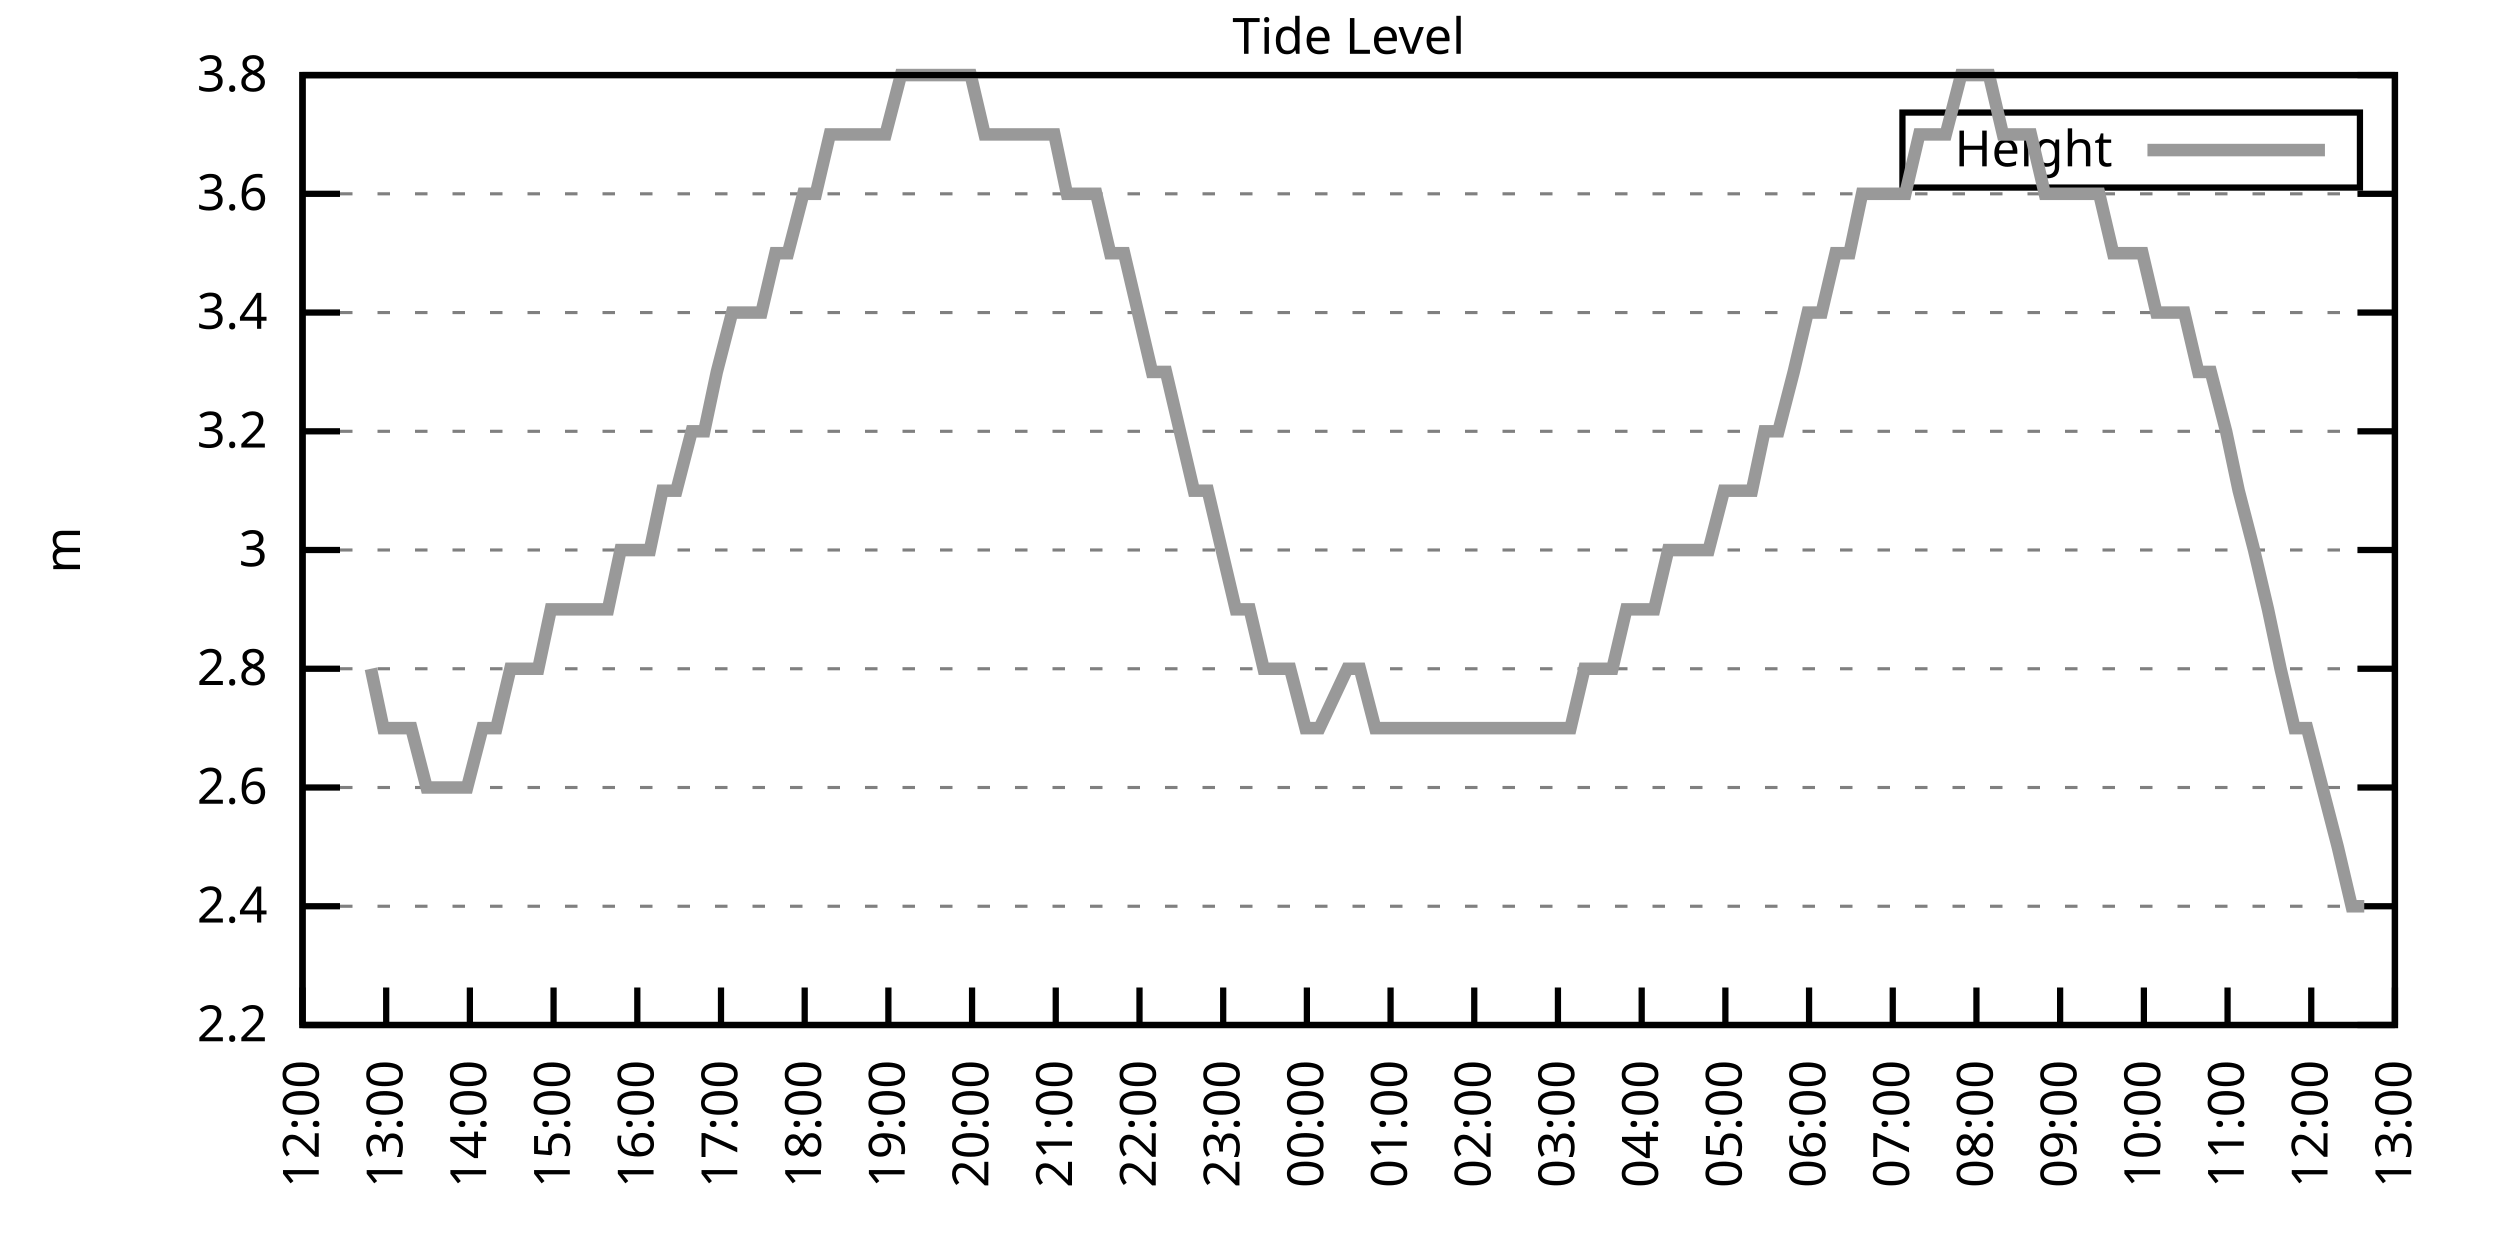
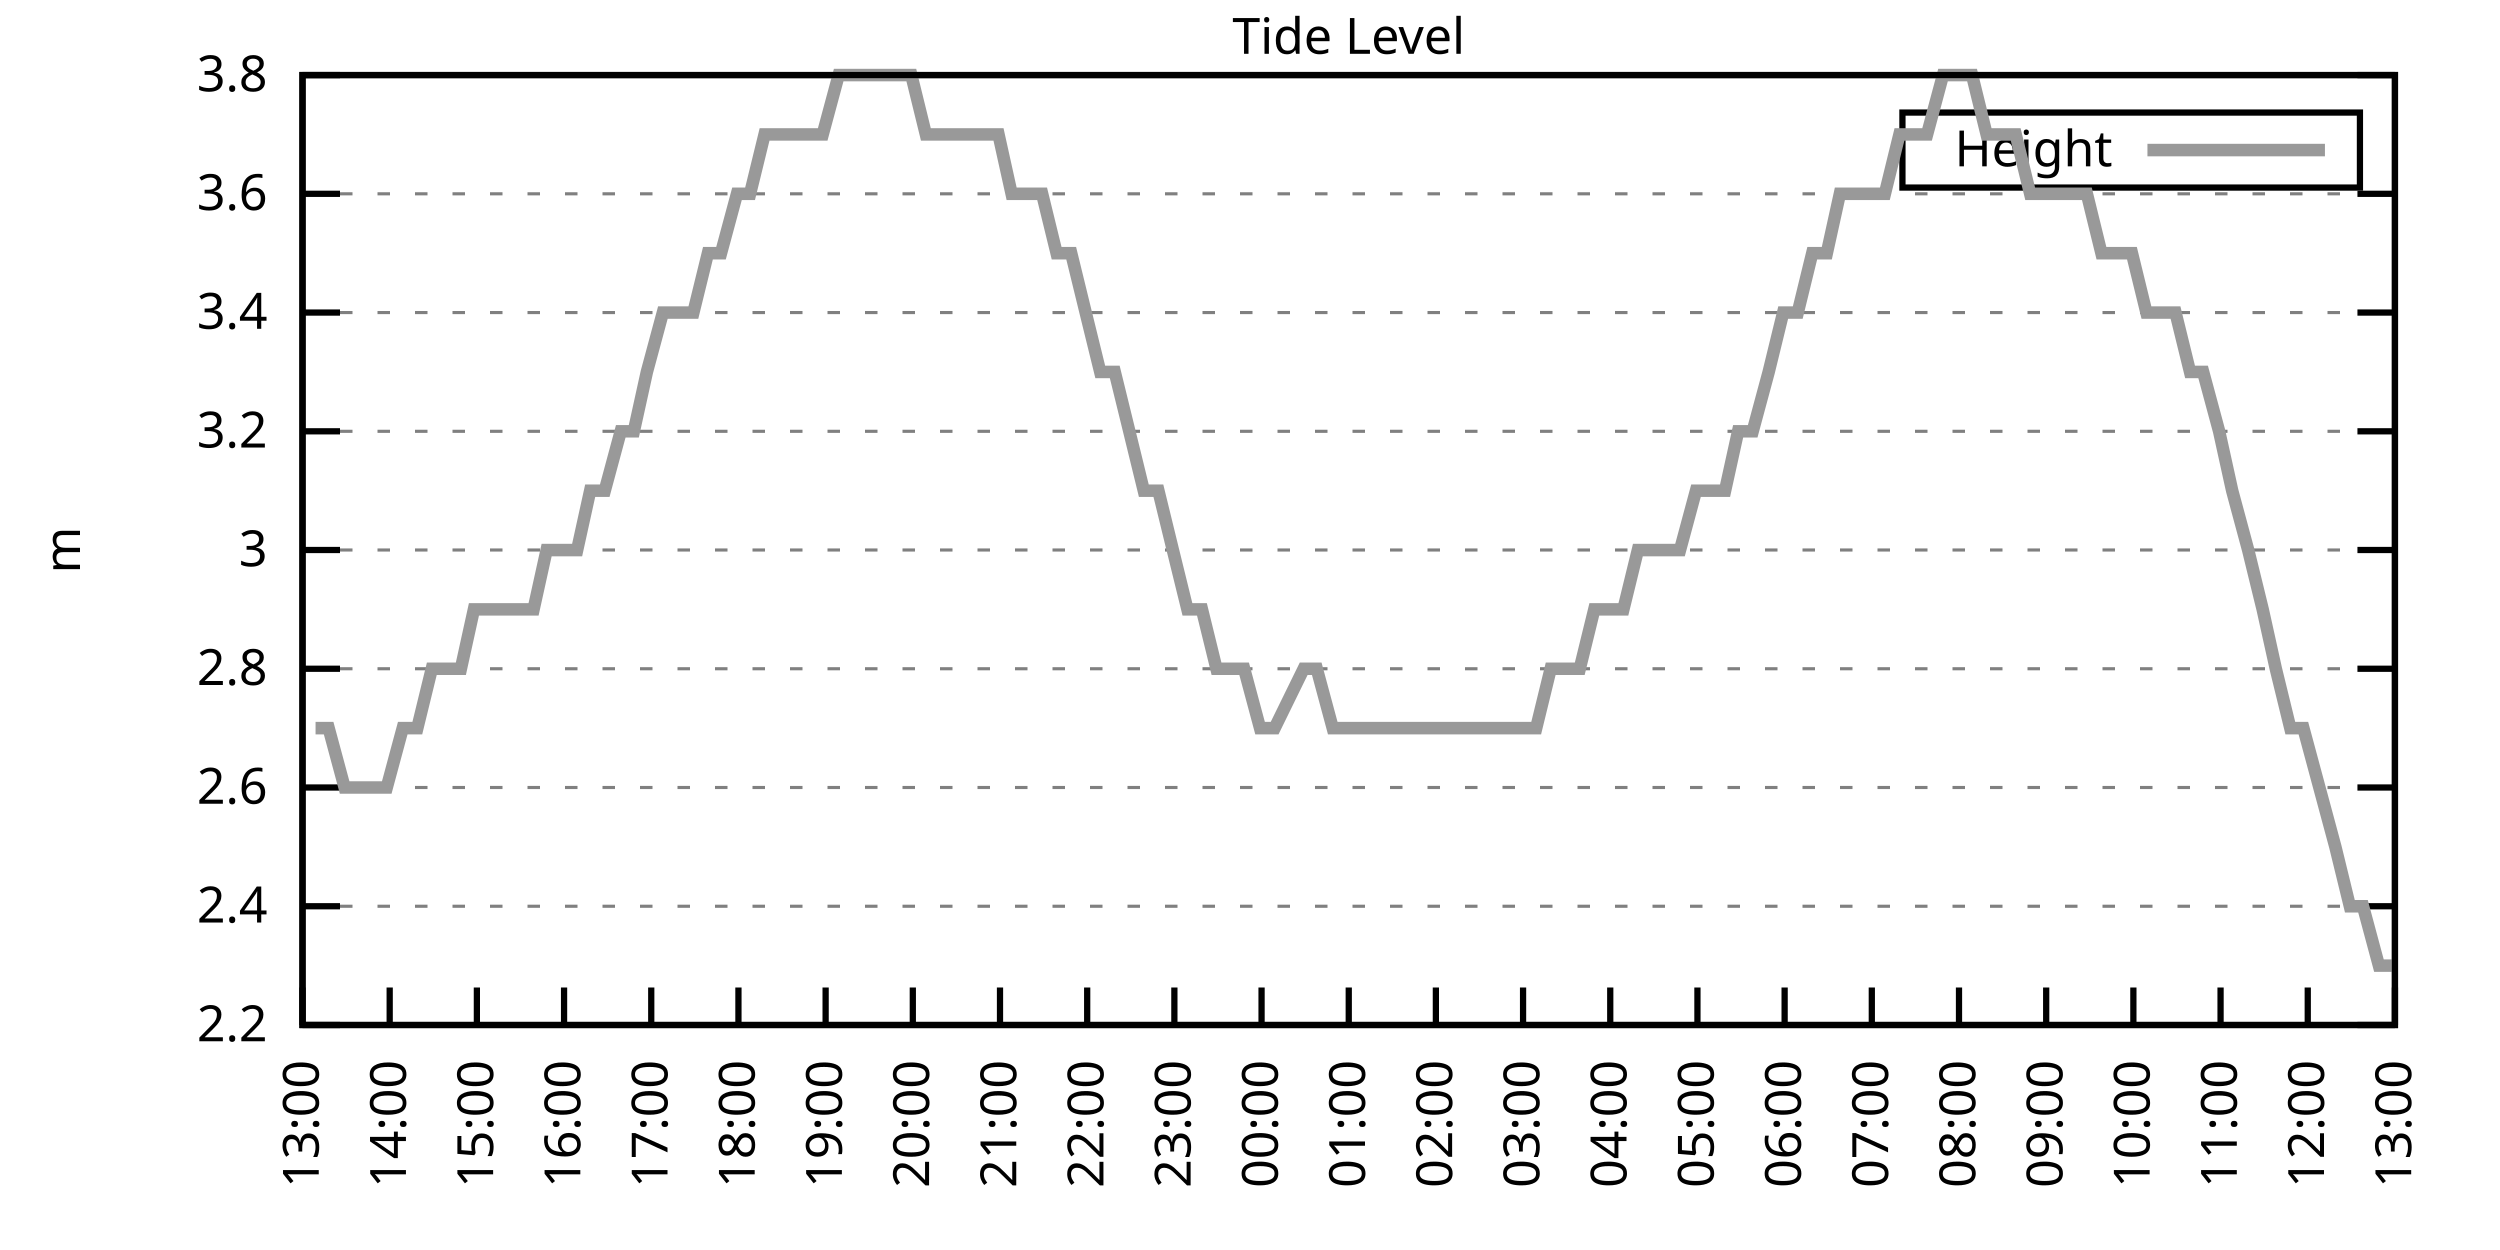
<svg xmlns="http://www.w3.org/2000/svg" xmlns:xlink="http://www.w3.org/1999/xlink" width="400" height="200" viewBox="0 0 400 200">
  <g id="gnuplot_canvas">
    <rect x="0" y="0" width="400" height="200" fill="none" />
    <defs>
      <circle id="gpDot" r="0.5" stroke-width="0.5" stroke="currentColor" />
      <path id="gpPt0" stroke-width="0.333" stroke="currentColor" d="M-1,0 h2 M0,-1 v2" />
      <path id="gpPt1" stroke-width="0.333" stroke="currentColor" d="M-1,-1 L1,1 M1,-1 L-1,1" />
      <path id="gpPt2" stroke-width="0.333" stroke="currentColor" d="M-1,0 L1,0 M0,-1 L0,1 M-1,-1 L1,1 M-1,1 L1,-1" />
      <rect id="gpPt3" stroke-width="0.333" stroke="currentColor" x="-1" y="-1" width="2" height="2" />
      <rect id="gpPt4" stroke-width="0.333" stroke="currentColor" fill="currentColor" x="-1" y="-1" width="2" height="2" />
      <circle id="gpPt5" stroke-width="0.333" stroke="currentColor" cx="0" cy="0" r="1" />
      <use xlink:href="#gpPt5" id="gpPt6" fill="currentColor" stroke="none" />
      <path id="gpPt7" stroke-width="0.333" stroke="currentColor" d="M0,-1.33 L-1.33,0.67 L1.33,0.67 z" />
      <use xlink:href="#gpPt7" id="gpPt8" fill="currentColor" stroke="none" />
      <use xlink:href="#gpPt7" id="gpPt9" stroke="currentColor" transform="rotate(180)" />
      <use xlink:href="#gpPt9" id="gpPt10" fill="currentColor" stroke="none" />
      <use xlink:href="#gpPt3" id="gpPt11" stroke="currentColor" transform="rotate(45)" />
      <use xlink:href="#gpPt11" id="gpPt12" fill="currentColor" stroke="none" />
      <path id="gpPt13" stroke-width="0.333" stroke="currentColor" d="M0,1.330 L1.265,0.411 L0.782,-1.067 L-0.782,-1.076 L-1.265,0.411 z" />
      <use xlink:href="#gpPt13" id="gpPt14" fill="currentColor" stroke="none" />
      <filter id="textbox" filterUnits="objectBoundingBox" x="0" y="0" height="1" width="1">
        <feFlood flood-color="white" flood-opacity="1" result="bgnd" />
        <feComposite in="SourceGraphic" in2="bgnd" operator="atop" />
      </filter>
      <filter id="greybox" filterUnits="objectBoundingBox" x="0" y="0" height="1" width="1">
        <feFlood flood-color="lightgrey" flood-opacity="1" result="grey" />
        <feComposite in="SourceGraphic" in2="grey" operator="atop" />
      </filter>
    </defs>
    <g fill="none" color="white" stroke="currentColor" stroke-width="1.00" stroke-linecap="butt" stroke-linejoin="miter">
</g>
    <g fill="none" color="black" stroke="currentColor" stroke-width="1.00" stroke-linecap="butt" stroke-linejoin="miter">
      <g stroke="none" shape-rendering="crispEdges">
        <polygon fill="rgb(255, 255, 255)" points="48.40,164.00 383.18,164.00 383.18,12.02 48.40,12.02 " />
      </g>
    </g>
    <g fill="none" color="black" stroke="currentColor" stroke-width="1.00" stroke-linecap="butt" stroke-linejoin="miter">
</g>
    <g fill="none" color="black" stroke="black" stroke-width="0.50" stroke-linecap="butt" stroke-linejoin="miter">
</g>
    <g fill="none" color="gray" stroke="currentColor" stroke-width="0.50" stroke-linecap="butt" stroke-linejoin="miter">
      <path stroke="gray" stroke-dasharray="2,4" class="gridline" d="M48.40,164.00 L383.19,164.00  " />
    </g>
    <g fill="none" color="gray" stroke="gray" stroke-width="1.00" stroke-linecap="butt" stroke-linejoin="miter">
</g>
    <g fill="none" color="black" stroke="currentColor" stroke-width="1.00" stroke-linecap="butt" stroke-linejoin="miter">
      <path stroke="black" d="M48.40,164.00 L54.40,164.00 M383.19,164.00 L377.19,164.00  " />
      <g transform="translate(42.80,166.60)" stroke="none" fill="black" font-family="Sans" font-size="8.00" text-anchor="end">
        <text>
          <tspan font-family="Sans"> 2.2</tspan>
        </text>
      </g>
    </g>
    <g fill="none" color="black" stroke="currentColor" stroke-width="1.00" stroke-linecap="butt" stroke-linejoin="miter">
</g>
    <g fill="none" color="black" stroke="black" stroke-width="0.50" stroke-linecap="butt" stroke-linejoin="miter">
</g>
    <g fill="none" color="gray" stroke="currentColor" stroke-width="0.50" stroke-linecap="butt" stroke-linejoin="miter">
      <path stroke="gray" stroke-dasharray="2,4" class="gridline" d="M48.40,145.00 L383.19,145.00  " />
    </g>
    <g fill="none" color="gray" stroke="gray" stroke-width="1.00" stroke-linecap="butt" stroke-linejoin="miter">
</g>
    <g fill="none" color="black" stroke="currentColor" stroke-width="1.00" stroke-linecap="butt" stroke-linejoin="miter">
      <path stroke="black" d="M48.40,145.00 L54.40,145.00 M383.19,145.00 L377.19,145.00  " />
      <g transform="translate(42.80,147.60)" stroke="none" fill="black" font-family="Sans" font-size="8.00" text-anchor="end">
        <text>
          <tspan font-family="Sans"> 2.4</tspan>
        </text>
      </g>
    </g>
    <g fill="none" color="black" stroke="currentColor" stroke-width="1.00" stroke-linecap="butt" stroke-linejoin="miter">
</g>
    <g fill="none" color="black" stroke="black" stroke-width="0.50" stroke-linecap="butt" stroke-linejoin="miter">
</g>
    <g fill="none" color="gray" stroke="currentColor" stroke-width="0.50" stroke-linecap="butt" stroke-linejoin="miter">
      <path stroke="gray" stroke-dasharray="2,4" class="gridline" d="M48.40,126.00 L383.19,126.00  " />
    </g>
    <g fill="none" color="gray" stroke="gray" stroke-width="1.00" stroke-linecap="butt" stroke-linejoin="miter">
</g>
    <g fill="none" color="black" stroke="currentColor" stroke-width="1.00" stroke-linecap="butt" stroke-linejoin="miter">
      <path stroke="black" d="M48.40,126.00 L54.40,126.00 M383.19,126.00 L377.19,126.00  " />
      <g transform="translate(42.80,128.60)" stroke="none" fill="black" font-family="Sans" font-size="8.00" text-anchor="end">
        <text>
          <tspan font-family="Sans"> 2.6</tspan>
        </text>
      </g>
    </g>
    <g fill="none" color="black" stroke="currentColor" stroke-width="1.00" stroke-linecap="butt" stroke-linejoin="miter">
</g>
    <g fill="none" color="black" stroke="black" stroke-width="0.50" stroke-linecap="butt" stroke-linejoin="miter">
</g>
    <g fill="none" color="gray" stroke="currentColor" stroke-width="0.50" stroke-linecap="butt" stroke-linejoin="miter">
      <path stroke="gray" stroke-dasharray="2,4" class="gridline" d="M48.40,107.00 L383.19,107.00  " />
    </g>
    <g fill="none" color="gray" stroke="gray" stroke-width="1.00" stroke-linecap="butt" stroke-linejoin="miter">
</g>
    <g fill="none" color="black" stroke="currentColor" stroke-width="1.00" stroke-linecap="butt" stroke-linejoin="miter">
      <path stroke="black" d="M48.40,107.00 L54.40,107.00 M383.19,107.00 L377.19,107.00  " />
      <g transform="translate(42.80,109.60)" stroke="none" fill="black" font-family="Sans" font-size="8.00" text-anchor="end">
        <text>
          <tspan font-family="Sans"> 2.8</tspan>
        </text>
      </g>
    </g>
    <g fill="none" color="black" stroke="currentColor" stroke-width="1.00" stroke-linecap="butt" stroke-linejoin="miter">
</g>
    <g fill="none" color="black" stroke="black" stroke-width="0.50" stroke-linecap="butt" stroke-linejoin="miter">
</g>
    <g fill="none" color="gray" stroke="currentColor" stroke-width="0.50" stroke-linecap="butt" stroke-linejoin="miter">
      <path stroke="gray" stroke-dasharray="2,4" class="gridline" d="M48.40,88.00 L383.19,88.00  " />
    </g>
    <g fill="none" color="gray" stroke="gray" stroke-width="1.00" stroke-linecap="butt" stroke-linejoin="miter">
</g>
    <g fill="none" color="black" stroke="currentColor" stroke-width="1.00" stroke-linecap="butt" stroke-linejoin="miter">
      <path stroke="black" d="M48.40,88.00 L54.40,88.00 M383.19,88.00 L377.19,88.00  " />
      <g transform="translate(42.80,90.60)" stroke="none" fill="black" font-family="Sans" font-size="8.00" text-anchor="end">
        <text>
          <tspan font-family="Sans"> 3</tspan>
        </text>
      </g>
    </g>
    <g fill="none" color="black" stroke="currentColor" stroke-width="1.00" stroke-linecap="butt" stroke-linejoin="miter">
</g>
    <g fill="none" color="black" stroke="black" stroke-width="0.50" stroke-linecap="butt" stroke-linejoin="miter">
</g>
    <g fill="none" color="gray" stroke="currentColor" stroke-width="0.50" stroke-linecap="butt" stroke-linejoin="miter">
      <path stroke="gray" stroke-dasharray="2,4" class="gridline" d="M48.40,69.01 L383.19,69.01  " />
    </g>
    <g fill="none" color="gray" stroke="gray" stroke-width="1.00" stroke-linecap="butt" stroke-linejoin="miter">
</g>
    <g fill="none" color="black" stroke="currentColor" stroke-width="1.00" stroke-linecap="butt" stroke-linejoin="miter">
      <path stroke="black" d="M48.40,69.01 L54.40,69.01 M383.19,69.01 L377.19,69.01  " />
      <g transform="translate(42.80,71.61)" stroke="none" fill="black" font-family="Sans" font-size="8.00" text-anchor="end">
        <text>
          <tspan font-family="Sans"> 3.2</tspan>
        </text>
      </g>
    </g>
    <g fill="none" color="black" stroke="currentColor" stroke-width="1.00" stroke-linecap="butt" stroke-linejoin="miter">
</g>
    <g fill="none" color="black" stroke="black" stroke-width="0.50" stroke-linecap="butt" stroke-linejoin="miter">
</g>
    <g fill="none" color="gray" stroke="currentColor" stroke-width="0.50" stroke-linecap="butt" stroke-linejoin="miter">
      <path stroke="gray" stroke-dasharray="2,4" class="gridline" d="M48.40,50.01 L383.19,50.01  " />
    </g>
    <g fill="none" color="gray" stroke="gray" stroke-width="1.00" stroke-linecap="butt" stroke-linejoin="miter">
</g>
    <g fill="none" color="black" stroke="currentColor" stroke-width="1.00" stroke-linecap="butt" stroke-linejoin="miter">
      <path stroke="black" d="M48.40,50.01 L54.40,50.01 M383.19,50.01 L377.19,50.01  " />
      <g transform="translate(42.80,52.61)" stroke="none" fill="black" font-family="Sans" font-size="8.00" text-anchor="end">
        <text>
          <tspan font-family="Sans"> 3.4</tspan>
        </text>
      </g>
    </g>
    <g fill="none" color="black" stroke="currentColor" stroke-width="1.00" stroke-linecap="butt" stroke-linejoin="miter">
</g>
    <g fill="none" color="black" stroke="black" stroke-width="0.50" stroke-linecap="butt" stroke-linejoin="miter">
</g>
    <g fill="none" color="gray" stroke="currentColor" stroke-width="0.50" stroke-linecap="butt" stroke-linejoin="miter">
      <path stroke="gray" stroke-dasharray="2,4" class="gridline" d="M48.40,31.01 L383.19,31.01  " />
    </g>
    <g fill="none" color="gray" stroke="gray" stroke-width="1.00" stroke-linecap="butt" stroke-linejoin="miter">
</g>
    <g fill="none" color="black" stroke="currentColor" stroke-width="1.00" stroke-linecap="butt" stroke-linejoin="miter">
      <path stroke="black" d="M48.40,31.01 L54.40,31.01 M383.19,31.01 L377.19,31.01  " />
      <g transform="translate(42.80,33.61)" stroke="none" fill="black" font-family="Sans" font-size="8.00" text-anchor="end">
        <text>
          <tspan font-family="Sans"> 3.6</tspan>
        </text>
      </g>
    </g>
    <g fill="none" color="black" stroke="currentColor" stroke-width="1.00" stroke-linecap="butt" stroke-linejoin="miter">
</g>
    <g fill="none" color="black" stroke="black" stroke-width="0.50" stroke-linecap="butt" stroke-linejoin="miter">
</g>
    <g fill="none" color="gray" stroke="currentColor" stroke-width="0.50" stroke-linecap="butt" stroke-linejoin="miter">
      <path stroke="gray" stroke-dasharray="2,4" class="gridline" d="M48.40,12.01 L383.19,12.01  " />
    </g>
    <g fill="none" color="gray" stroke="gray" stroke-width="1.00" stroke-linecap="butt" stroke-linejoin="miter">
</g>
    <g fill="none" color="black" stroke="currentColor" stroke-width="1.00" stroke-linecap="butt" stroke-linejoin="miter">
      <path stroke="black" d="M48.40,12.01 L54.40,12.01 M383.19,12.01 L377.19,12.01  " />
      <g transform="translate(42.80,14.61)" stroke="none" fill="black" font-family="Sans" font-size="8.00" text-anchor="end">
        <text>
          <tspan font-family="Sans"> 3.8</tspan>
        </text>
      </g>
    </g>
    <g fill="none" color="black" stroke="currentColor" stroke-width="1.00" stroke-linecap="butt" stroke-linejoin="miter">
      <path stroke="black" d="M48.40,164.00 L48.40,158.00  " />
      <g transform="translate(51.00,169.60) rotate(270.00)" stroke="none" fill="black" font-family="Sans" font-size="8.00" text-anchor="end">
        <text>
-           <tspan font-family="Sans">12:00</tspan>
-         </text>
-       </g>
-     </g>
-     <g fill="none" color="black" stroke="currentColor" stroke-width="1.00" stroke-linecap="butt" stroke-linejoin="miter">
-       <path stroke="black" d="M61.79,164.00 L61.79,158.00  " />
-       <g transform="translate(64.39,169.60) rotate(270.00)" stroke="none" fill="black" font-family="Sans" font-size="8.00" text-anchor="end">
-         <text>
          <tspan font-family="Sans">13:00</tspan>
        </text>
      </g>
    </g>
    <g fill="none" color="black" stroke="currentColor" stroke-width="1.00" stroke-linecap="butt" stroke-linejoin="miter">
-       <path stroke="black" d="M75.18,164.00 L75.18,158.00  " />
-       <g transform="translate(77.78,169.60) rotate(270.00)" stroke="none" fill="black" font-family="Sans" font-size="8.00" text-anchor="end">
+       <path stroke="black" d="M62.35,164.00 L62.35,158.00  " />
+       <g transform="translate(64.95,169.60) rotate(270.00)" stroke="none" fill="black" font-family="Sans" font-size="8.00" text-anchor="end">
        <text>
          <tspan font-family="Sans">14:00</tspan>
        </text>
      </g>
    </g>
    <g fill="none" color="black" stroke="currentColor" stroke-width="1.00" stroke-linecap="butt" stroke-linejoin="miter">
-       <path stroke="black" d="M88.57,164.00 L88.57,158.00  " />
-       <g transform="translate(91.17,169.60) rotate(270.00)" stroke="none" fill="black" font-family="Sans" font-size="8.00" text-anchor="end">
+       <path stroke="black" d="M76.30,164.00 L76.30,158.00  " />
+       <g transform="translate(78.90,169.60) rotate(270.00)" stroke="none" fill="black" font-family="Sans" font-size="8.00" text-anchor="end">
        <text>
          <tspan font-family="Sans">15:00</tspan>
        </text>
      </g>
    </g>
    <g fill="none" color="black" stroke="currentColor" stroke-width="1.00" stroke-linecap="butt" stroke-linejoin="miter">
-       <path stroke="black" d="M101.97,164.00 L101.97,158.00  " />
-       <g transform="translate(104.57,169.60) rotate(270.00)" stroke="none" fill="black" font-family="Sans" font-size="8.00" text-anchor="end">
+       <path stroke="black" d="M90.25,164.00 L90.25,158.00  " />
+       <g transform="translate(92.85,169.60) rotate(270.00)" stroke="none" fill="black" font-family="Sans" font-size="8.00" text-anchor="end">
        <text>
          <tspan font-family="Sans">16:00</tspan>
        </text>
      </g>
    </g>
    <g fill="none" color="black" stroke="currentColor" stroke-width="1.00" stroke-linecap="butt" stroke-linejoin="miter">
-       <path stroke="black" d="M115.36,164.00 L115.36,158.00  " />
-       <g transform="translate(117.96,169.60) rotate(270.00)" stroke="none" fill="black" font-family="Sans" font-size="8.00" text-anchor="end">
+       <path stroke="black" d="M104.20,164.00 L104.20,158.00  " />
+       <g transform="translate(106.80,169.60) rotate(270.00)" stroke="none" fill="black" font-family="Sans" font-size="8.00" text-anchor="end">
        <text>
          <tspan font-family="Sans">17:00</tspan>
        </text>
      </g>
    </g>
    <g fill="none" color="black" stroke="currentColor" stroke-width="1.00" stroke-linecap="butt" stroke-linejoin="miter">
-       <path stroke="black" d="M128.75,164.00 L128.75,158.00  " />
-       <g transform="translate(131.35,169.60) rotate(270.00)" stroke="none" fill="black" font-family="Sans" font-size="8.00" text-anchor="end">
+       <path stroke="black" d="M118.15,164.00 L118.15,158.00  " />
+       <g transform="translate(120.75,169.60) rotate(270.00)" stroke="none" fill="black" font-family="Sans" font-size="8.00" text-anchor="end">
        <text>
          <tspan font-family="Sans">18:00</tspan>
        </text>
      </g>
    </g>
    <g fill="none" color="black" stroke="currentColor" stroke-width="1.00" stroke-linecap="butt" stroke-linejoin="miter">
-       <path stroke="black" d="M142.14,164.00 L142.14,158.00  " />
-       <g transform="translate(144.74,169.60) rotate(270.00)" stroke="none" fill="black" font-family="Sans" font-size="8.00" text-anchor="end">
+       <path stroke="black" d="M132.10,164.00 L132.10,158.00  " />
+       <g transform="translate(134.70,169.60) rotate(270.00)" stroke="none" fill="black" font-family="Sans" font-size="8.00" text-anchor="end">
        <text>
          <tspan font-family="Sans">19:00</tspan>
        </text>
      </g>
    </g>
    <g fill="none" color="black" stroke="currentColor" stroke-width="1.00" stroke-linecap="butt" stroke-linejoin="miter">
-       <path stroke="black" d="M155.53,164.00 L155.53,158.00  " />
-       <g transform="translate(158.13,169.60) rotate(270.00)" stroke="none" fill="black" font-family="Sans" font-size="8.00" text-anchor="end">
+       <path stroke="black" d="M146.05,164.00 L146.05,158.00  " />
+       <g transform="translate(148.65,169.60) rotate(270.00)" stroke="none" fill="black" font-family="Sans" font-size="8.00" text-anchor="end">
        <text>
          <tspan font-family="Sans">20:00</tspan>
        </text>
      </g>
    </g>
    <g fill="none" color="black" stroke="currentColor" stroke-width="1.00" stroke-linecap="butt" stroke-linejoin="miter">
-       <path stroke="black" d="M168.92,164.00 L168.92,158.00  " />
-       <g transform="translate(171.52,169.60) rotate(270.00)" stroke="none" fill="black" font-family="Sans" font-size="8.00" text-anchor="end">
+       <path stroke="black" d="M160.00,164.00 L160.00,158.00  " />
+       <g transform="translate(162.60,169.60) rotate(270.00)" stroke="none" fill="black" font-family="Sans" font-size="8.00" text-anchor="end">
        <text>
          <tspan font-family="Sans">21:00</tspan>
        </text>
      </g>
    </g>
    <g fill="none" color="black" stroke="currentColor" stroke-width="1.00" stroke-linecap="butt" stroke-linejoin="miter">
-       <path stroke="black" d="M182.32,164.00 L182.32,158.00  " />
-       <g transform="translate(184.92,169.60) rotate(270.00)" stroke="none" fill="black" font-family="Sans" font-size="8.00" text-anchor="end">
+       <path stroke="black" d="M173.95,164.00 L173.95,158.00  " />
+       <g transform="translate(176.55,169.60) rotate(270.00)" stroke="none" fill="black" font-family="Sans" font-size="8.00" text-anchor="end">
        <text>
          <tspan font-family="Sans">22:00</tspan>
        </text>
      </g>
    </g>
    <g fill="none" color="black" stroke="currentColor" stroke-width="1.00" stroke-linecap="butt" stroke-linejoin="miter">
-       <path stroke="black" d="M195.71,164.00 L195.71,158.00  " />
-       <g transform="translate(198.31,169.60) rotate(270.00)" stroke="none" fill="black" font-family="Sans" font-size="8.00" text-anchor="end">
+       <path stroke="black" d="M187.90,164.00 L187.90,158.00  " />
+       <g transform="translate(190.50,169.60) rotate(270.00)" stroke="none" fill="black" font-family="Sans" font-size="8.00" text-anchor="end">
        <text>
          <tspan font-family="Sans">23:00</tspan>
        </text>
      </g>
    </g>
    <g fill="none" color="black" stroke="currentColor" stroke-width="1.00" stroke-linecap="butt" stroke-linejoin="miter">
-       <path stroke="black" d="M209.10,164.00 L209.10,158.00  " />
-       <g transform="translate(211.70,169.60) rotate(270.00)" stroke="none" fill="black" font-family="Sans" font-size="8.00" text-anchor="end">
+       <path stroke="black" d="M201.85,164.00 L201.85,158.00  " />
+       <g transform="translate(204.45,169.60) rotate(270.00)" stroke="none" fill="black" font-family="Sans" font-size="8.00" text-anchor="end">
        <text>
          <tspan font-family="Sans">00:00</tspan>
        </text>
      </g>
    </g>
    <g fill="none" color="black" stroke="currentColor" stroke-width="1.00" stroke-linecap="butt" stroke-linejoin="miter">
-       <path stroke="black" d="M222.49,164.00 L222.49,158.00  " />
-       <g transform="translate(225.09,169.60) rotate(270.00)" stroke="none" fill="black" font-family="Sans" font-size="8.00" text-anchor="end">
+       <path stroke="black" d="M215.80,164.00 L215.80,158.00  " />
+       <g transform="translate(218.40,169.60) rotate(270.00)" stroke="none" fill="black" font-family="Sans" font-size="8.00" text-anchor="end">
        <text>
          <tspan font-family="Sans">01:00</tspan>
        </text>
      </g>
    </g>
    <g fill="none" color="black" stroke="currentColor" stroke-width="1.00" stroke-linecap="butt" stroke-linejoin="miter">
-       <path stroke="black" d="M235.88,164.00 L235.88,158.00  " />
-       <g transform="translate(238.48,169.60) rotate(270.00)" stroke="none" fill="black" font-family="Sans" font-size="8.00" text-anchor="end">
+       <path stroke="black" d="M229.74,164.00 L229.74,158.00  " />
+       <g transform="translate(232.34,169.60) rotate(270.00)" stroke="none" fill="black" font-family="Sans" font-size="8.00" text-anchor="end">
        <text>
          <tspan font-family="Sans">02:00</tspan>
        </text>
      </g>
    </g>
    <g fill="none" color="black" stroke="currentColor" stroke-width="1.00" stroke-linecap="butt" stroke-linejoin="miter">
-       <path stroke="black" d="M249.27,164.00 L249.27,158.00  " />
-       <g transform="translate(251.87,169.60) rotate(270.00)" stroke="none" fill="black" font-family="Sans" font-size="8.00" text-anchor="end">
+       <path stroke="black" d="M243.69,164.00 L243.69,158.00  " />
+       <g transform="translate(246.29,169.60) rotate(270.00)" stroke="none" fill="black" font-family="Sans" font-size="8.00" text-anchor="end">
        <text>
          <tspan font-family="Sans">03:00</tspan>
        </text>
      </g>
    </g>
    <g fill="none" color="black" stroke="currentColor" stroke-width="1.00" stroke-linecap="butt" stroke-linejoin="miter">
-       <path stroke="black" d="M262.67,164.00 L262.67,158.00  " />
-       <g transform="translate(265.27,169.60) rotate(270.00)" stroke="none" fill="black" font-family="Sans" font-size="8.00" text-anchor="end">
+       <path stroke="black" d="M257.64,164.00 L257.64,158.00  " />
+       <g transform="translate(260.24,169.60) rotate(270.00)" stroke="none" fill="black" font-family="Sans" font-size="8.00" text-anchor="end">
        <text>
          <tspan font-family="Sans">04:00</tspan>
        </text>
      </g>
    </g>
    <g fill="none" color="black" stroke="currentColor" stroke-width="1.00" stroke-linecap="butt" stroke-linejoin="miter">
-       <path stroke="black" d="M276.06,164.00 L276.06,158.00  " />
-       <g transform="translate(278.66,169.60) rotate(270.00)" stroke="none" fill="black" font-family="Sans" font-size="8.00" text-anchor="end">
+       <path stroke="black" d="M271.59,164.00 L271.59,158.00  " />
+       <g transform="translate(274.19,169.60) rotate(270.00)" stroke="none" fill="black" font-family="Sans" font-size="8.00" text-anchor="end">
        <text>
          <tspan font-family="Sans">05:00</tspan>
        </text>
      </g>
    </g>
    <g fill="none" color="black" stroke="currentColor" stroke-width="1.00" stroke-linecap="butt" stroke-linejoin="miter">
-       <path stroke="black" d="M289.45,164.00 L289.45,158.00  " />
-       <g transform="translate(292.05,169.60) rotate(270.00)" stroke="none" fill="black" font-family="Sans" font-size="8.00" text-anchor="end">
+       <path stroke="black" d="M285.54,164.00 L285.54,158.00  " />
+       <g transform="translate(288.14,169.60) rotate(270.00)" stroke="none" fill="black" font-family="Sans" font-size="8.00" text-anchor="end">
        <text>
          <tspan font-family="Sans">06:00</tspan>
        </text>
      </g>
    </g>
    <g fill="none" color="black" stroke="currentColor" stroke-width="1.00" stroke-linecap="butt" stroke-linejoin="miter">
-       <path stroke="black" d="M302.84,164.00 L302.84,158.00  " />
-       <g transform="translate(305.44,169.60) rotate(270.00)" stroke="none" fill="black" font-family="Sans" font-size="8.00" text-anchor="end">
+       <path stroke="black" d="M299.49,164.00 L299.49,158.00  " />
+       <g transform="translate(302.09,169.60) rotate(270.00)" stroke="none" fill="black" font-family="Sans" font-size="8.00" text-anchor="end">
        <text>
          <tspan font-family="Sans">07:00</tspan>
        </text>
      </g>
    </g>
    <g fill="none" color="black" stroke="currentColor" stroke-width="1.00" stroke-linecap="butt" stroke-linejoin="miter">
-       <path stroke="black" d="M316.23,164.00 L316.23,158.00  " />
-       <g transform="translate(318.83,169.60) rotate(270.00)" stroke="none" fill="black" font-family="Sans" font-size="8.00" text-anchor="end">
+       <path stroke="black" d="M313.44,164.00 L313.44,158.00  " />
+       <g transform="translate(316.04,169.60) rotate(270.00)" stroke="none" fill="black" font-family="Sans" font-size="8.00" text-anchor="end">
        <text>
          <tspan font-family="Sans">08:00</tspan>
        </text>
      </g>
    </g>
    <g fill="none" color="black" stroke="currentColor" stroke-width="1.00" stroke-linecap="butt" stroke-linejoin="miter">
-       <path stroke="black" d="M329.62,164.00 L329.62,158.00  " />
-       <g transform="translate(332.22,169.60) rotate(270.00)" stroke="none" fill="black" font-family="Sans" font-size="8.00" text-anchor="end">
+       <path stroke="black" d="M327.39,164.00 L327.39,158.00  " />
+       <g transform="translate(329.99,169.60) rotate(270.00)" stroke="none" fill="black" font-family="Sans" font-size="8.00" text-anchor="end">
        <text>
          <tspan font-family="Sans">09:00</tspan>
        </text>
      </g>
    </g>
    <g fill="none" color="black" stroke="currentColor" stroke-width="1.00" stroke-linecap="butt" stroke-linejoin="miter">
-       <path stroke="black" d="M343.02,164.00 L343.02,158.00  " />
-       <g transform="translate(345.62,169.60) rotate(270.00)" stroke="none" fill="black" font-family="Sans" font-size="8.00" text-anchor="end">
+       <path stroke="black" d="M341.34,164.00 L341.34,158.00  " />
+       <g transform="translate(343.94,169.60) rotate(270.00)" stroke="none" fill="black" font-family="Sans" font-size="8.00" text-anchor="end">
        <text>
          <tspan font-family="Sans">10:00</tspan>
        </text>
      </g>
    </g>
    <g fill="none" color="black" stroke="currentColor" stroke-width="1.00" stroke-linecap="butt" stroke-linejoin="miter">
-       <path stroke="black" d="M356.41,164.00 L356.41,158.00  " />
-       <g transform="translate(359.01,169.60) rotate(270.00)" stroke="none" fill="black" font-family="Sans" font-size="8.00" text-anchor="end">
+       <path stroke="black" d="M355.29,164.00 L355.29,158.00  " />
+       <g transform="translate(357.89,169.60) rotate(270.00)" stroke="none" fill="black" font-family="Sans" font-size="8.00" text-anchor="end">
        <text>
          <tspan font-family="Sans">11:00</tspan>
        </text>
      </g>
    </g>
    <g fill="none" color="black" stroke="currentColor" stroke-width="1.00" stroke-linecap="butt" stroke-linejoin="miter">
-       <path stroke="black" d="M369.80,164.00 L369.80,158.00  " />
-       <g transform="translate(372.40,169.60) rotate(270.00)" stroke="none" fill="black" font-family="Sans" font-size="8.00" text-anchor="end">
+       <path stroke="black" d="M369.24,164.00 L369.24,158.00  " />
+       <g transform="translate(371.84,169.60) rotate(270.00)" stroke="none" fill="black" font-family="Sans" font-size="8.00" text-anchor="end">
        <text>
          <tspan font-family="Sans">12:00</tspan>
        </text>
      </g>
    </g>
    <g fill="none" color="black" stroke="currentColor" stroke-width="1.00" stroke-linecap="butt" stroke-linejoin="miter">
      <path stroke="black" d="M383.19,164.00 L383.19,158.00  " />
      <g transform="translate(385.79,169.60) rotate(270.00)" stroke="none" fill="black" font-family="Sans" font-size="8.00" text-anchor="end">
        <text>
          <tspan font-family="Sans">13:00</tspan>
        </text>
      </g>
    </g>
    <g fill="none" color="black" stroke="currentColor" stroke-width="1.00" stroke-linecap="butt" stroke-linejoin="miter">
</g>
    <g fill="none" color="black" stroke="currentColor" stroke-width="1.00" stroke-linecap="butt" stroke-linejoin="miter">
      <path stroke="black" d="M48.40,12.01 L48.40,164.00 L383.19,164.00 L383.19,12.01 L48.40,12.01 Z  " />
    </g>
    <g fill="none" color="black" stroke="currentColor" stroke-width="1.00" stroke-linecap="butt" stroke-linejoin="miter">
</g>
    <g fill="none" color="black" stroke="currentColor" stroke-width="1.00" stroke-linecap="butt" stroke-linejoin="miter">
      <path stroke="black" d="M304.39,30.01 L304.39,18.01 L377.59,18.01 L377.59,30.01 L304.39,30.01 Z  " />
    </g>
    <g id="Tide_level_plot_1">
      <g fill="none" color="white" stroke="black" stroke-width="2.00" stroke-linecap="butt" stroke-linejoin="miter">
</g>
      <g fill="none" color="black" stroke="currentColor" stroke-width="2.00" stroke-linecap="butt" stroke-linejoin="miter">
        <g transform="translate(337.99,26.61)" stroke="none" fill="black" font-family="Sans" font-size="8.00" text-anchor="end">
          <text>
            <tspan font-family="Sans">Height</tspan>
          </text>
        </g>
      </g>
      <g fill="none" color="black" stroke="currentColor" stroke-width="2.00" stroke-linecap="butt" stroke-linejoin="miter">
-         <path stroke="rgb(153, 153, 153)" d="M343.59,24.01 L371.99,24.01 M59.34,107.00 L61.35,116.50 L63.80,116.50 L65.81,116.50 L68.26,126.00 L70.50,126.00   L72.50,126.00 L74.74,126.00 L77.19,116.50 L79.42,116.50 L81.66,107.00 L83.89,107.00 L86.12,107.00 L88.13,97.50   L90.58,97.50 L92.59,97.50 L95.05,97.50 L97.28,97.50 L99.29,88.01 L101.74,88.01 L103.98,88.01 L105.98,78.51   L108.22,78.51 L110.67,69.01 L112.68,69.01 L114.69,59.51 L117.14,50.01 L119.38,50.01 L121.83,50.01 L124.06,40.51   L126.07,40.51 L128.53,31.01 L130.54,31.01 L132.77,21.51 L135.00,21.51 L137.45,21.51 L139.69,21.51 L141.69,21.51   L144.15,12.01 L146.38,12.01 L148.39,12.01 L150.85,12.01 L153.08,12.01 L155.31,12.01 L157.54,21.51 L159.77,21.51   L162.01,21.51 L164.24,21.51 L166.25,21.51 L168.70,21.51 L170.71,31.01 L172.94,31.01 L175.40,31.01 L177.63,40.51   L179.86,40.51 L182.09,50.01 L184.32,59.51 L186.56,59.51 L188.79,69.01 L191.02,78.51 L193.25,78.51 L195.48,88.01   L197.72,97.50 L199.95,97.50 L202.18,107.00 L204.41,107.00 L206.42,107.00 L208.88,116.50 L211.11,116.50 L215.57,107.00   L217.58,107.00 L220.04,116.50 L221.82,116.50 L224.28,116.50 L226.51,116.50 L228.96,116.50 L233.43,116.50 L235.66,116.50   L237.67,116.50 L240.12,116.50 L242.13,116.50 L244.36,116.50 L246.82,116.50 L248.60,116.50 L251.28,116.50 L253.51,107.00   L255.75,107.00 L257.98,107.00 L260.21,97.50 L262.44,97.50 L264.67,97.50 L266.91,88.01 L269.14,88.01 L271.37,88.01   L273.38,88.01 L275.83,78.51 L278.07,78.51 L280.30,78.51 L282.31,69.01 L284.54,69.01 L286.99,59.51 L289.23,50.01   L291.46,50.01 L293.69,40.51 L295.92,40.51 L297.93,31.01 L300.39,31.01 L302.39,31.01 L304.85,31.01 L307.08,21.51   L309.09,21.51 L311.32,21.51 L313.78,12.01 L316.01,12.01 L318.24,12.01 L320.47,21.51 L322.70,21.51 L324.94,21.51   L327.17,31.01 L329.18,31.01 L331.63,31.01 L333.86,31.01 L335.87,31.01 L338.10,40.51 L340.56,40.51 L342.79,40.51   L345.02,50.01 L347.26,50.01 L349.49,50.01 L351.72,59.51 L353.73,59.51 L356.18,69.01 L358.19,78.51 L360.65,88.01   L362.88,97.50 L364.89,107.00 L367.12,116.50 L369.13,116.50 L371.58,126.00 L374.04,135.50 L376.27,145.00 L378.28,145.00    " />
+         <path stroke="rgb(153, 153, 153)" d="M343.59,24.01 L371.99,24.01 M50.49,116.50 L52.58,116.50 L55.14,126.00 L57.47,126.00 L59.56,126.00 L61.88,126.00   L64.44,116.50 L66.77,116.50 L69.09,107.00 L71.42,107.00 L73.74,107.00 L75.83,97.50 L78.39,97.50 L80.48,97.50   L83.04,97.50 L85.37,97.50 L87.46,88.01 L90.02,88.01 L92.34,88.01 L94.43,78.51 L96.76,78.51 L99.32,69.01   L101.41,69.01 L103.50,59.51 L106.06,50.01 L108.38,50.01 L110.94,50.01 L113.27,40.51 L115.36,40.51 L117.92,31.01   L120.01,31.01 L122.33,21.51 L124.66,21.51 L127.22,21.51 L129.54,21.51 L131.63,21.51 L134.19,12.01 L136.51,12.01   L138.61,12.01 L141.16,12.01 L143.49,12.01 L145.81,12.01 L148.14,21.51 L150.46,21.51 L152.79,21.51 L155.11,21.51   L157.21,21.51 L159.76,21.51 L161.86,31.01 L164.18,31.01 L166.74,31.01 L169.06,40.51 L171.39,40.51 L173.71,50.01   L176.04,59.51 L178.36,59.51 L180.69,69.01 L183.01,78.51 L185.34,78.51 L187.66,88.01 L189.99,97.50 L192.31,97.50   L194.64,107.00 L196.96,107.00 L199.06,107.00 L201.61,116.50 L203.94,116.50 L208.59,107.00 L210.68,107.00 L213.24,116.50   L215.10,116.50 L217.65,116.50 L219.98,116.50 L222.54,116.50 L227.19,116.50 L229.51,116.50 L231.60,116.50 L234.16,116.50   L236.25,116.50 L238.58,116.50 L241.14,116.50 L243.00,116.50 L245.79,116.50 L248.11,107.00 L250.44,107.00 L252.76,107.00   L255.09,97.50 L257.41,97.50 L259.74,97.50 L262.06,88.01 L264.39,88.01 L266.71,88.01 L268.80,88.01 L271.36,78.51   L273.69,78.51 L276.01,78.51 L278.10,69.01 L280.43,69.01 L282.99,59.51 L285.31,50.01 L287.64,50.01 L289.96,40.51   L292.29,40.51 L294.38,31.01 L296.94,31.01 L299.03,31.01 L301.58,31.01 L303.91,21.51 L306.00,21.51 L308.33,21.51   L310.88,12.01 L313.21,12.01 L315.53,12.01 L317.86,21.51 L320.18,21.51 L322.51,21.51 L324.83,31.01 L326.93,31.01   L329.48,31.01 L331.81,31.01 L333.90,31.01 L336.23,40.51 L338.78,40.51 L341.11,40.51 L343.43,50.01 L345.76,50.01   L348.08,50.01 L350.41,59.51 L352.50,59.51 L355.06,69.01 L357.15,78.51 L359.71,88.01 L362.03,97.50 L364.13,107.00   L366.45,116.50 L368.54,116.50 L371.10,126.00 L373.66,135.50 L375.98,145.00 L378.08,145.00 L380.63,154.50 L382.73,154.50    " />
      </g>
    </g>
    <g fill="none" color="black" stroke="currentColor" stroke-width="2.00" stroke-linecap="butt" stroke-linejoin="miter">
</g>
    <g fill="none" color="black" stroke="black" stroke-width="1.00" stroke-linecap="butt" stroke-linejoin="miter">
</g>
    <g fill="none" color="black" stroke="currentColor" stroke-width="1.00" stroke-linecap="butt" stroke-linejoin="miter">
      <path stroke="black" d="M48.40,12.01 L48.40,164.00 L383.19,164.00 L383.19,12.01 L48.40,12.01 Z  " />
      <g transform="translate(12.80,88.01) rotate(270.00)" stroke="none" fill="black" font-family="Sans" font-size="8.00" text-anchor="middle">
        <text>
          <tspan font-family="Sans">m</tspan>
        </text>
      </g>
    </g>
    <g fill="none" color="black" stroke="currentColor" stroke-width="1.00" stroke-linecap="butt" stroke-linejoin="miter">
</g>
    <g fill="none" color="black" stroke="currentColor" stroke-width="1.00" stroke-linecap="butt" stroke-linejoin="miter">
      <g transform="translate(215.79,8.61)" stroke="none" fill="black" font-family="Sans" font-size="8.00" text-anchor="middle">
        <text>
          <tspan font-family="Sans">Tide Level</tspan>
        </text>
      </g>
    </g>
    <g fill="none" color="black" stroke="currentColor" stroke-width="1.00" stroke-linecap="butt" stroke-linejoin="miter">
</g>
  </g>
</svg>
